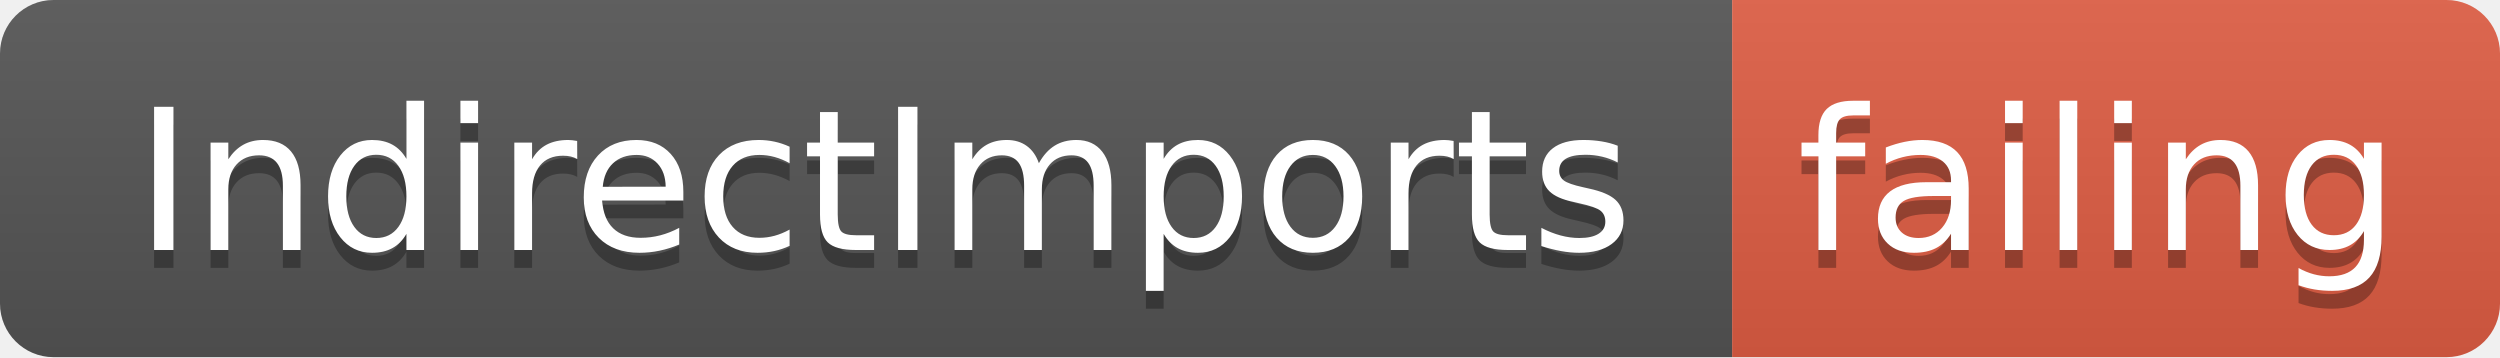
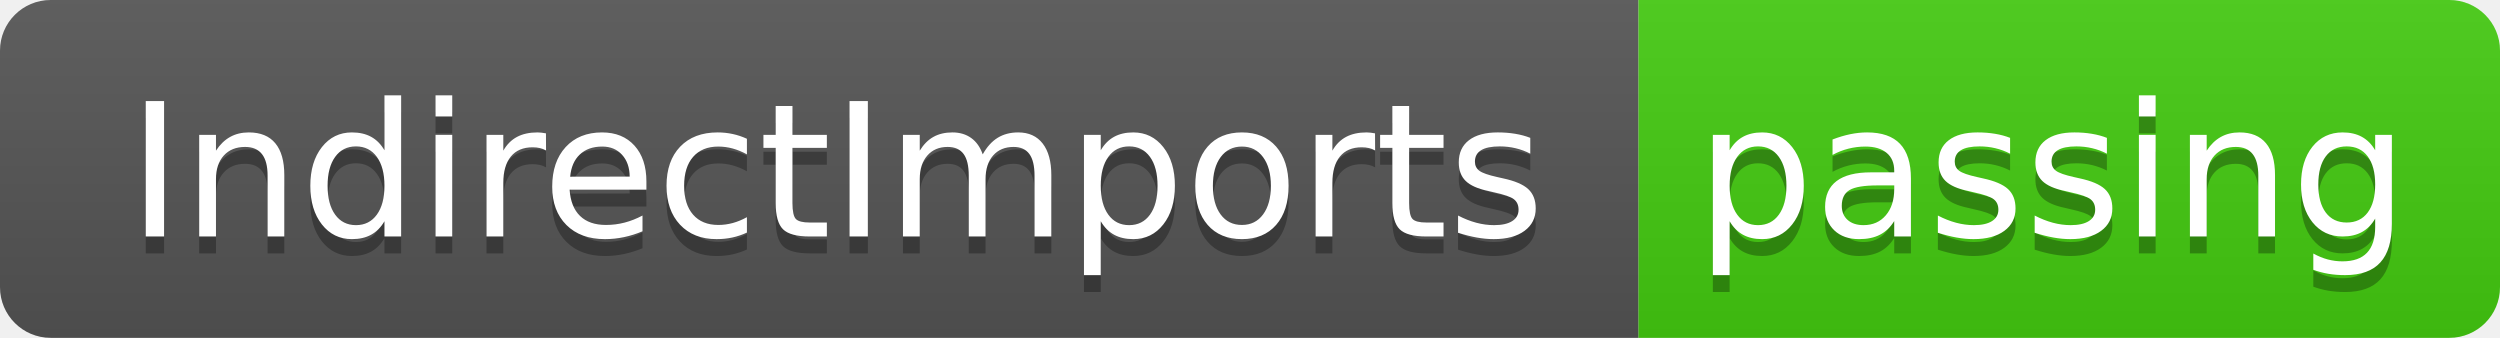
- <svg xmlns="http://www.w3.org/2000/svg" width="140" height="20">
+ <svg xmlns="http://www.w3.org/2000/svg" width="148" height="20">
  <linearGradient id="smooth" x2="0" y2="100%">
    <stop offset="0" stop-color="#bbb" stop-opacity=".1" />
    <stop offset="1" stop-opacity=".1" />
  </linearGradient>
  <clipPath id="round">
-     <rect width="140" height="20" rx="3" fill="#fff" />
+     <rect width="148" height="20" rx="3" fill="#fff" />
  </clipPath>
  <g clip-path="url(#round)">
    <rect width="97" height="20" fill="#555" />
-     <rect x="97" width="43" height="20" fill="#e05d44" />
-     <rect width="140" height="20" fill="url(#smooth)" />
+     <rect x="97" width="51" height="20" fill="#4c1" />
+     <rect width="148" height="20" fill="url(#smooth)" />
  </g>
  <g fill="#fff" text-anchor="middle" font-family="DejaVu Sans,Verdana,Geneva,sans-serif" font-size="110">
    <text x="495" y="150" fill="#010101" fill-opacity=".3" transform="scale(0.1)" textLength="870" lengthAdjust="spacing">IndirectImports</text>
    <text x="495" y="140" transform="scale(0.1)" textLength="870" lengthAdjust="spacing">IndirectImports</text>
-     <text x="1175" y="150" fill="#010101" fill-opacity=".3" transform="scale(0.1)" textLength="330" lengthAdjust="spacing">failing</text>
-     <text x="1175" y="140" transform="scale(0.1)" textLength="330" lengthAdjust="spacing">failing</text>
+     <text x="1215" y="150" fill="#010101" fill-opacity=".3" transform="scale(0.1)" textLength="410" lengthAdjust="spacing">passing</text>
+     <text x="1215" y="140" transform="scale(0.1)" textLength="410" lengthAdjust="spacing">passing</text>
  </g>
</svg>
